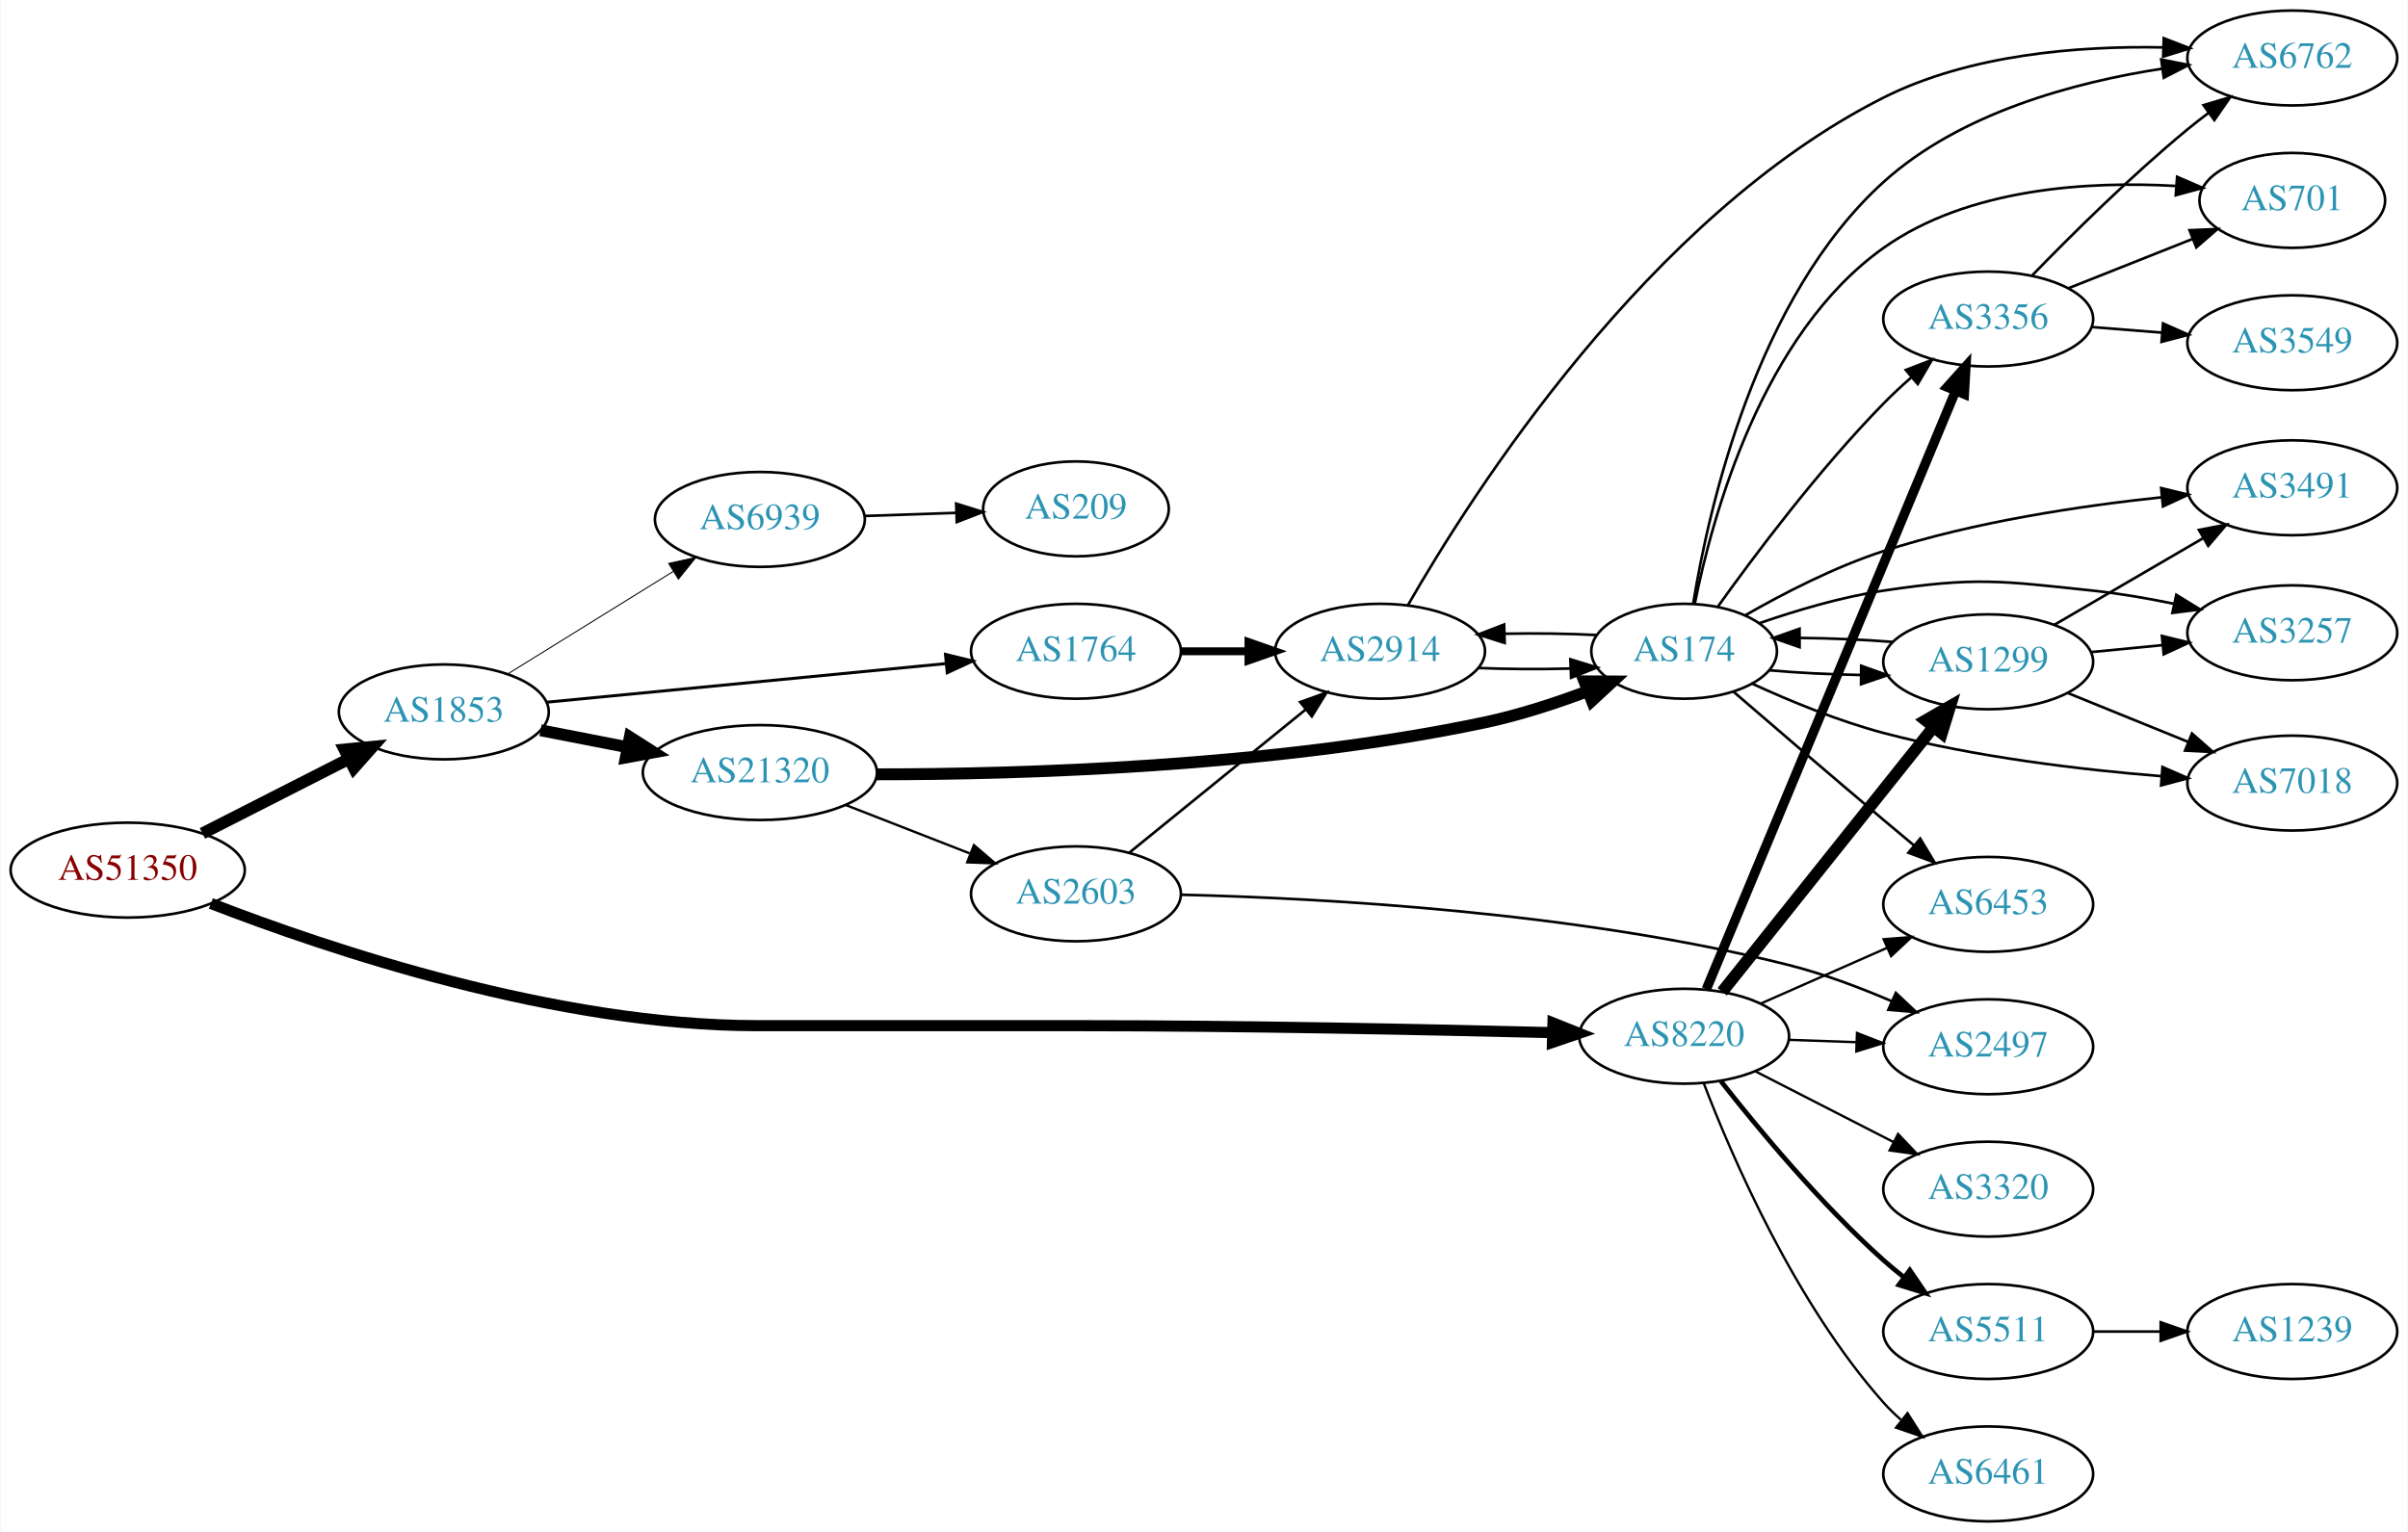
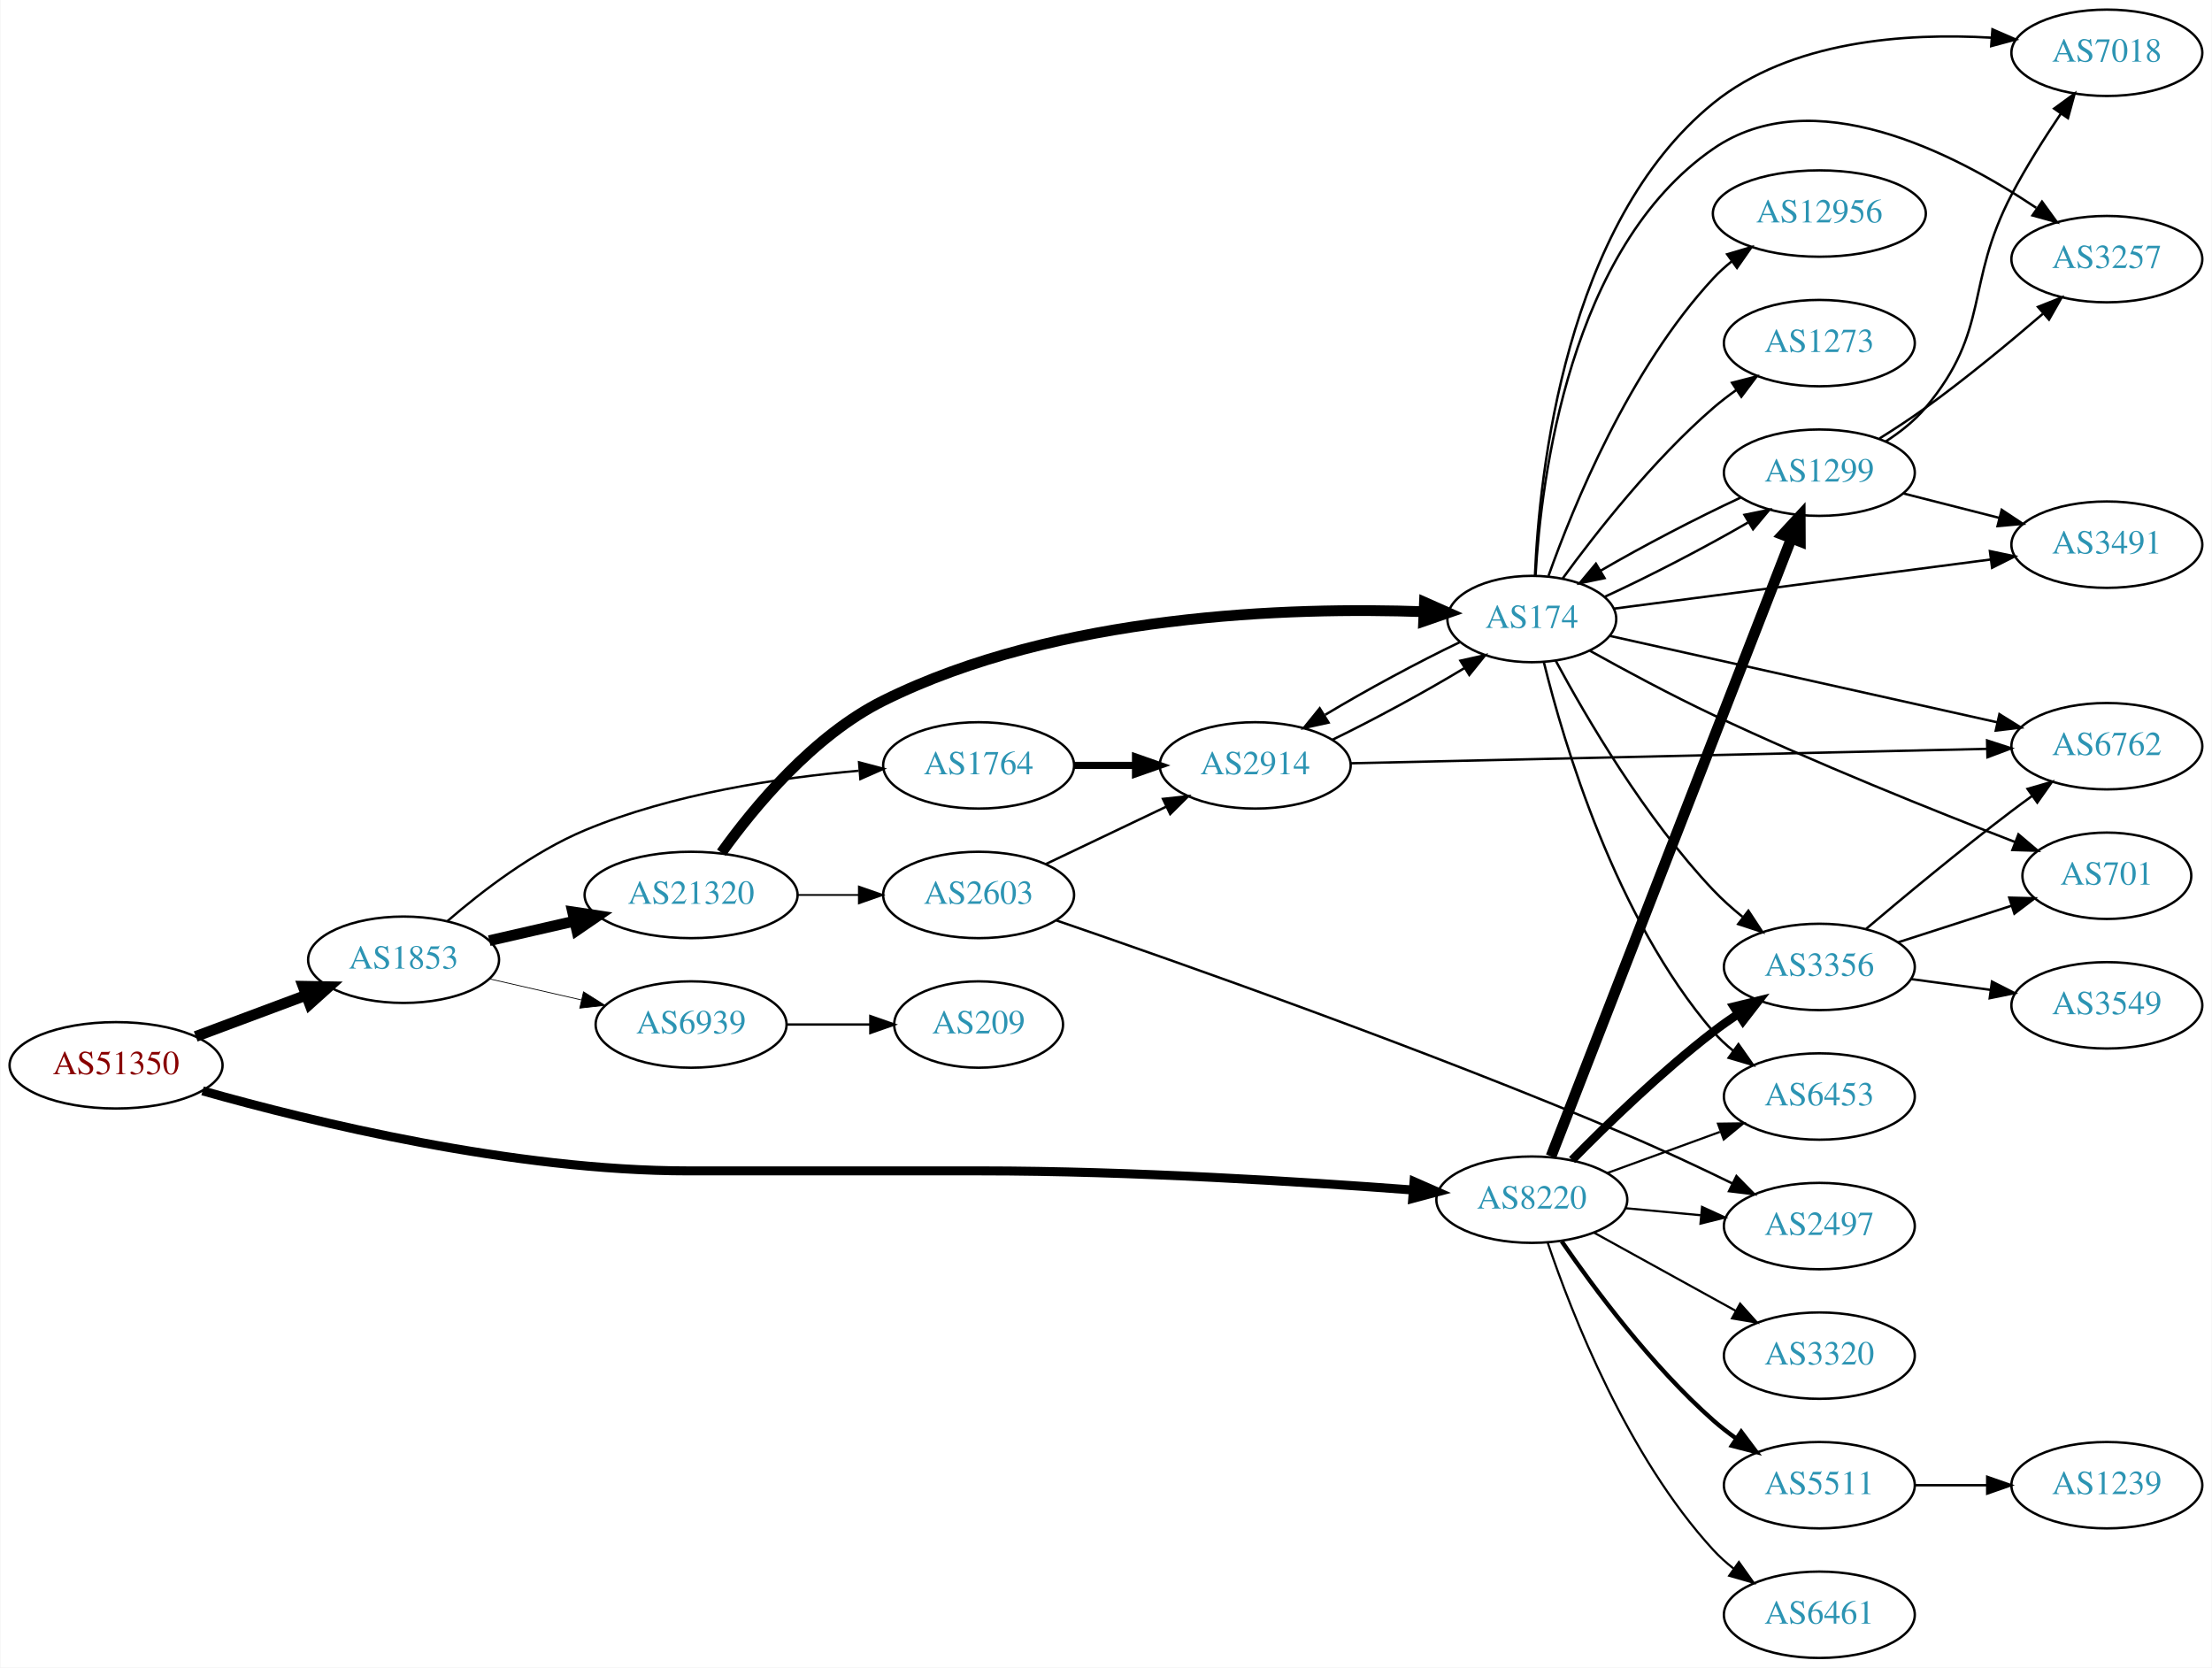
- <svg xmlns="http://www.w3.org/2000/svg" xmlns:xlink="http://www.w3.org/1999/xlink" width="913pt" height="581pt" viewBox="0.00 0.00 912.54 581.00">
-   <g id="graph0" class="graph" transform="scale(1 1) rotate(0) translate(4 577)">
-     <polygon fill="white" stroke="none" points="-4,4 -4,-577 908.542,-577 908.542,4 -4,4" />
+ <svg xmlns="http://www.w3.org/2000/svg" xmlns:xlink="http://www.w3.org/1999/xlink" width="922pt" height="695pt" viewBox="0.00 0.00 921.64 695.00">
+   <g id="graph0" class="graph" transform="scale(1 1) rotate(0) translate(4 691)">
+     <polygon fill="white" stroke="none" points="-4,4 -4,-691 917.641,-691 917.641,4 -4,4" />
    <g id="node1" class="node">
      <g id="a_node1">
        <a xlink:href="/asn/51350" xlink:title="AS51350 ~ Fachhochschule Technikum Wien [AT]">
          <ellipse fill="#ffffff" stroke="black" cx="44.196" cy="-247" rx="44.393" ry="18" />
          <text text-anchor="middle" x="44.196" y="-243.3" font-family="Times,serif" font-size="14.00" fill="#880000">AS51350</text>
        </a>
      </g>
    </g>
    <g id="node2" class="node">
      <g id="a_node2">
        <a xlink:href="/asn/1853" xlink:title="AS1853 ~ ACOnet Backbone [AT]">
-           <ellipse fill="#ffffff" stroke="black" cx="164.039" cy="-307" rx="39.794" ry="18" />
-           <text text-anchor="middle" x="164.039" y="-303.3" font-family="Times,serif" font-size="14.00" fill="#2c94b3">AS1853</text>
+           <ellipse fill="#ffffff" stroke="black" cx="164.039" cy="-291" rx="39.794" ry="18" />
+           <text text-anchor="middle" x="164.039" y="-287.3" font-family="Times,serif" font-size="14.00" fill="#2c94b3">AS1853</text>
        </a>
      </g>
    </g>
    <g id="edge1" class="edge">
-       <path fill="none" stroke="black" stroke-width="4.5" d="M72.528,-260.916C89.087,-269.347 110.372,-280.185 128.141,-289.232" />
-       <polygon fill="black" stroke="black" stroke-width="4.5" points="126.37,-292.749 137.068,-293.777 129.943,-285.731 126.37,-292.749" />
+       <path fill="none" stroke="black" stroke-width="4.5" d="M77.397,-259.023C91.596,-264.325 108.421,-270.607 123.384,-276.194" />
+       <polygon fill="black" stroke="black" stroke-width="4.5" points="122.156,-279.938 132.902,-279.747 124.911,-272.561 122.156,-279.938" />
    </g>
    <g id="node3" class="node">
      <g id="a_node3">
        <a xlink:href="/asn/8220" xlink:title="AS8220 ~ COLT [GB]">
-           <ellipse fill="#ffffff" stroke="black" cx="634.31" cy="-184" rx="39.794" ry="18" />
-           <text text-anchor="middle" x="634.31" y="-180.3" font-family="Times,serif" font-size="14.00" fill="#2c94b3">AS8220</text>
+           <ellipse fill="#ffffff" stroke="black" cx="634.31" cy="-191" rx="39.794" ry="18" />
+           <text text-anchor="middle" x="634.31" y="-187.3" font-family="Times,serif" font-size="14.00" fill="#2c94b3">AS8220</text>
        </a>
      </g>
    </g>
    <g id="edge2" class="edge">
-       <path fill="none" stroke="black" stroke-width="4.219" d="M75.74,-234.343C120.413,-217.007 206.563,-188 282.881,-188 282.881,-188 282.881,-188 404.724,-188 466.716,-188 538.151,-186.511 584.432,-185.35" />
-       <polygon fill="black" stroke="black" stroke-width="4.219" points="584.583,-189.039 594.486,-185.093 584.394,-181.658 584.583,-189.039" />
+       <path fill="none" stroke="black" stroke-width="3.75" d="M80.257,-236.349C126.298,-223.327 209.861,-203 282.881,-203 282.881,-203 282.881,-203 404.724,-203 466.977,-203 538.636,-198.507 584.879,-195.019" />
+       <polygon fill="black" stroke="black" stroke-width="3.75" points="585.217,-198.503 594.919,-194.247 584.681,-191.524 585.217,-198.503" />
    </g>
    <g id="node4" class="node">
      <g id="a_node4">
        <a xlink:href="/asn/1764" xlink:title="AS1764 ~ NEXTLAYER-AS [AT]">
-           <ellipse fill="#ffffff" stroke="black" cx="403.724" cy="-330" rx="39.794" ry="18" />
-           <text text-anchor="middle" x="403.724" y="-326.3" font-family="Times,serif" font-size="14.00" fill="#2c94b3">AS1764</text>
+           <ellipse fill="#ffffff" stroke="black" cx="403.724" cy="-372" rx="39.794" ry="18" />
+           <text text-anchor="middle" x="403.724" y="-368.3" font-family="Times,serif" font-size="14.00" fill="#2c94b3">AS1764</text>
        </a>
      </g>
    </g>
    <g id="edge3" class="edge">
-       <path fill="none" stroke="black" stroke-width="1.125" d="M202.963,-310.67C244.062,-314.647 309.748,-321.003 354.488,-325.332" />
-       <polygon fill="black" stroke="black" stroke-width="1.125" points="354.25,-328.826 364.541,-326.305 354.924,-321.858 354.25,-328.826" />
+       <path fill="none" stroke="black" stroke-width="0.964" d="M182.311,-307.109C196.593,-319.486 217.985,-335.948 239.685,-345 276.123,-360.199 320.496,-366.86 353.745,-369.77" />
+       <polygon fill="black" stroke="black" stroke-width="0.964" points="353.881,-373.291 364.125,-370.589 354.431,-366.313 353.881,-373.291" />
    </g>
    <g id="node5" class="node">
      <g id="a_node5">
        <a xlink:href="/asn/21320" xlink:title="AS21320 ~ GEANT Vereniging [EU]">
-           <ellipse fill="#ffffff" stroke="black" cx="283.881" cy="-284" rx="44.393" ry="18" />
-           <text text-anchor="middle" x="283.881" y="-280.3" font-family="Times,serif" font-size="14.00" fill="#2c94b3">AS21320</text>
+           <ellipse fill="#ffffff" stroke="black" cx="283.881" cy="-318" rx="44.393" ry="18" />
+           <text text-anchor="middle" x="283.881" y="-314.3" font-family="Times,serif" font-size="14.00" fill="#2c94b3">AS21320</text>
        </a>
      </g>
    </g>
    <g id="edge4" class="edge">
-       <path fill="none" stroke="black" stroke-width="4.5" d="M200.715,-300.037C211.088,-298.012 222.606,-295.764 233.656,-293.608" />
-       <polygon fill="black" stroke="black" stroke-width="4.5" points="234.565,-297.442 243.626,-291.662 233.057,-289.713 234.565,-297.442" />
+       <path fill="none" stroke="black" stroke-width="4.5" d="M199.758,-298.955C210.896,-301.507 223.432,-304.379 235.325,-307.104" />
+       <polygon fill="black" stroke="black" stroke-width="4.5" points="234.492,-310.953 245.119,-309.348 236.251,-303.276 234.492,-310.953" />
    </g>
    <g id="node6" class="node">
      <g id="a_node6">
        <a xlink:href="/asn/6939" xlink:title="AS6939 ~ Hurricane Electric LLC [US]">
-           <ellipse fill="#ffffff" stroke="black" cx="283.881" cy="-380" rx="39.794" ry="18" />
-           <text text-anchor="middle" x="283.881" y="-376.3" font-family="Times,serif" font-size="14.00" fill="#2c94b3">AS6939</text>
+           <ellipse fill="#ffffff" stroke="black" cx="283.881" cy="-264" rx="39.794" ry="18" />
+           <text text-anchor="middle" x="283.881" y="-260.3" font-family="Times,serif" font-size="14.00" fill="#2c94b3">AS6939</text>
        </a>
      </g>
    </g>
    <g id="edge5" class="edge">
-       <path fill="none" stroke="black" stroke-width="0.375" d="M188.321,-321.422C206.236,-332.521 231.193,-347.981 250.97,-360.232" />
-       <polygon fill="black" stroke="black" stroke-width="0.375" points="249.303,-363.317 259.648,-365.608 252.99,-357.366 249.303,-363.317" />
+       <path fill="none" stroke="black" stroke-width="0.321" d="M199.758,-283.045C211.758,-280.296 225.379,-277.175 238.071,-274.267" />
+       <polygon fill="black" stroke="black" stroke-width="0.321" points="239.037,-277.636 248.003,-271.991 237.474,-270.813 239.037,-277.636" />
    </g>
    <g id="node10" class="node">
      <g id="a_node10">
-         <a xlink:href="/asn/1299" xlink:title="AS1299 ~ Telia Carrier [EU]">
-           <ellipse fill="#ffffff" stroke="black" cx="749.603" cy="-326" rx="39.794" ry="18" />
-           <text text-anchor="middle" x="749.603" y="-322.3" font-family="Times,serif" font-size="14.00" fill="#2c94b3">AS1299</text>
+         <a xlink:href="/asn/2497" xlink:title="AS2497 ~ Internet Initiative Japan Inc. [JP]">
+           <ellipse fill="#ffffff" stroke="black" cx="754.152" cy="-180" rx="39.794" ry="18" />
+           <text text-anchor="middle" x="754.152" y="-176.3" font-family="Times,serif" font-size="14.00" fill="#2c94b3">AS2497</text>
        </a>
      </g>
    </g>
    <g id="edge9" class="edge">
-       <path fill="none" stroke="black" stroke-width="4.5" d="M648.751,-200.847C668.596,-225.721 705.86,-272.426 728.826,-301.212" />
-       <polygon fill="black" stroke="black" stroke-width="4.5" points="725.864,-303.814 735.179,-309.175 732.02,-298.902 725.864,-303.814" />
+       <path fill="none" stroke="black" stroke-width="0.9" d="M673.244,-187.459C683.236,-186.526 694.154,-185.507 704.62,-184.53" />
+       <polygon fill="black" stroke="black" stroke-width="0.9" points="705.253,-187.986 714.885,-183.572 704.602,-181.017 705.253,-187.986" />
    </g>
    <g id="node11" class="node">
      <g id="a_node11">
-         <a xlink:href="/asn/5511" xlink:title="AS5511 ~ Orange S.A. [FR]">
-           <ellipse fill="#ffffff" stroke="black" cx="749.603" cy="-72" rx="39.794" ry="18" />
-           <text text-anchor="middle" x="749.603" y="-68.3" font-family="Times,serif" font-size="14.00" fill="#2c94b3">AS5511</text>
+         <a xlink:href="/asn/6461" xlink:title="AS6461 ~ Zayo Bandwidth [US]">
+           <ellipse fill="#ffffff" stroke="black" cx="754.152" cy="-18" rx="39.794" ry="18" />
+           <text text-anchor="middle" x="754.152" y="-14.3" font-family="Times,serif" font-size="14.00" fill="#2c94b3">AS6461</text>
        </a>
      </g>
    </g>
    <g id="edge10" class="edge">
-       <path fill="none" stroke="black" stroke-width="1.8" d="M648.261,-166.949C662.361,-148.971 686.101,-120.348 709.956,-99 712.396,-96.817 715.017,-94.657 717.702,-92.566" />
-       <polygon fill="black" stroke="black" stroke-width="1.8" points="719.881,-95.308 725.838,-86.546 715.718,-89.68 719.881,-95.308" />
+       <path fill="none" stroke="black" stroke-width="0.9" d="M640.972,-172.973C650.974,-143.41 674.159,-84.017 709.956,-45 712.497,-42.23 715.385,-39.636 718.435,-37.236" />
+       <polygon fill="black" stroke="black" stroke-width="0.9" points="720.616,-39.979 726.757,-31.346 716.573,-34.266 720.616,-39.979" />
    </g>
    <g id="node12" class="node">
      <g id="a_node12">
-         <a xlink:href="/asn/3356" xlink:title="AS3356 ~ Level 3 Parent, LLC [US]">
-           <ellipse fill="#ffffff" stroke="black" cx="749.603" cy="-456" rx="39.794" ry="18" />
-           <text text-anchor="middle" x="749.603" y="-452.3" font-family="Times,serif" font-size="14.00" fill="#2c94b3">AS3356</text>
+         <a xlink:href="/asn/1299" xlink:title="AS1299 ~ Telia Carrier [EU]">
+           <ellipse fill="#ffffff" stroke="black" cx="754.152" cy="-494" rx="39.794" ry="18" />
+           <text text-anchor="middle" x="754.152" y="-490.3" font-family="Times,serif" font-size="14.00" fill="#2c94b3">AS1299</text>
        </a>
      </g>
    </g>
    <g id="edge11" class="edge">
-       <path fill="none" stroke="black" stroke-width="3.6" d="M642.743,-201.847C662.068,-248.244 713.991,-372.903 737.164,-428.537" />
-       <polygon fill="black" stroke="black" stroke-width="3.6" points="734.066,-430.202 741.142,-438.088 740.528,-427.511 734.066,-430.202" />
+       <path fill="none" stroke="black" stroke-width="4.5" d="M642.328,-209.047C662.183,-260.096 718.837,-405.768 742.532,-466.692" />
+       <polygon fill="black" stroke="black" stroke-width="4.5" points="738.876,-468.155 746.17,-476.048 746.215,-465.301 738.876,-468.155" />
    </g>
    <g id="node13" class="node">
      <g id="a_node13">
-         <a xlink:href="/asn/6453" xlink:title="AS6453 ~ TATA COMMUNICATIONS (AMERICA) INC [US]">
-           <ellipse fill="#ffffff" stroke="black" cx="749.603" cy="-234" rx="39.794" ry="18" />
-           <text text-anchor="middle" x="749.603" y="-230.3" font-family="Times,serif" font-size="14.00" fill="#2c94b3">AS6453</text>
+         <a xlink:href="/asn/3320" xlink:title="AS3320 ~ DTAG [DE]">
+           <ellipse fill="#ffffff" stroke="black" cx="754.152" cy="-126" rx="39.794" ry="18" />
+           <text text-anchor="middle" x="754.152" y="-122.3" font-family="Times,serif" font-size="14.00" fill="#2c94b3">AS3320</text>
        </a>
      </g>
    </g>
    <g id="edge12" class="edge">
-       <path fill="none" stroke="black" stroke-width="0.9" d="M663.315,-196.36C677.749,-202.73 695.55,-210.586 711.149,-217.47" />
-       <polygon fill="black" stroke="black" stroke-width="0.9" points="709.965,-220.774 720.527,-221.609 712.792,-214.37 709.965,-220.774" />
+       <path fill="none" stroke="black" stroke-width="0.9" d="M660.301,-177.215C677.487,-167.736 700.515,-155.034 719.338,-144.651" />
+       <polygon fill="black" stroke="black" stroke-width="0.9" points="721.131,-147.66 728.197,-139.765 717.75,-141.53 721.131,-147.66" />
    </g>
    <g id="node14" class="node">
      <g id="a_node14">
-         <a xlink:href="/asn/6461" xlink:title="AS6461 ~ Zayo Bandwidth [US]">
-           <ellipse fill="#ffffff" stroke="black" cx="749.603" cy="-18" rx="39.794" ry="18" />
-           <text text-anchor="middle" x="749.603" y="-14.3" font-family="Times,serif" font-size="14.00" fill="#2c94b3">AS6461</text>
+         <a xlink:href="/asn/3356" xlink:title="AS3356 ~ Level 3 Parent, LLC [US]">
+           <ellipse fill="#ffffff" stroke="black" cx="754.152" cy="-288" rx="39.794" ry="18" />
+           <text text-anchor="middle" x="754.152" y="-284.3" font-family="Times,serif" font-size="14.00" fill="#2c94b3">AS3356</text>
        </a>
      </g>
    </g>
    <g id="edge13" class="edge">
-       <path fill="none" stroke="black" stroke-width="0.9" d="M641.754,-166.137C652.553,-137.992 676.462,-82.661 709.956,-45 711.945,-42.764 714.154,-40.616 716.48,-38.576" />
-       <polygon fill="black" stroke="black" stroke-width="0.9" points="719.012,-41.036 724.686,-32.089 714.671,-35.544 719.012,-41.036" />
+       <path fill="none" stroke="black" stroke-width="3.6" d="M651.091,-207.535C665.666,-222.371 688.274,-244.313 709.956,-261 713.268,-263.549 716.828,-266.076 720.433,-268.504" />
+       <polygon fill="black" stroke="black" stroke-width="3.6" points="718.534,-271.444 728.829,-273.949 722.344,-265.571 718.534,-271.444" />
    </g>
    <g id="node15" class="node">
      <g id="a_node15">
-         <a xlink:href="/asn/2497" xlink:title="AS2497 ~ Internet Initiative Japan Inc. [JP]">
-           <ellipse fill="#ffffff" stroke="black" cx="749.603" cy="-180" rx="39.794" ry="18" />
-           <text text-anchor="middle" x="749.603" y="-176.3" font-family="Times,serif" font-size="14.00" fill="#2c94b3">AS2497</text>
+         <a xlink:href="/asn/5511" xlink:title="AS5511 ~ Orange S.A. [FR]">
+           <ellipse fill="#ffffff" stroke="black" cx="754.152" cy="-72" rx="39.794" ry="18" />
+           <text text-anchor="middle" x="754.152" y="-68.3" font-family="Times,serif" font-size="14.00" fill="#2c94b3">AS5511</text>
        </a>
      </g>
    </g>
    <g id="edge14" class="edge">
-       <path fill="none" stroke="black" stroke-width="0.9" d="M673.982,-182.635C682.185,-182.345 690.949,-182.036 699.481,-181.734" />
-       <polygon fill="black" stroke="black" stroke-width="0.9" points="699.85,-185.224 709.72,-181.373 699.603,-178.228 699.85,-185.224" />
+       <path fill="none" stroke="black" stroke-width="1.8" d="M646.771,-173.622C660.296,-153.969 684.221,-121.75 709.956,-99 712.928,-96.373 716.183,-93.838 719.533,-91.444" />
+       <polygon fill="black" stroke="black" stroke-width="1.8" points="721.584,-94.282 727.943,-85.807 717.687,-88.467 721.584,-94.282" />
    </g>
    <g id="node16" class="node">
      <g id="a_node16">
-         <a xlink:href="/asn/3320" xlink:title="AS3320 ~ DTAG [DE]">
-           <ellipse fill="#ffffff" stroke="black" cx="749.603" cy="-126" rx="39.794" ry="18" />
-           <text text-anchor="middle" x="749.603" y="-122.3" font-family="Times,serif" font-size="14.00" fill="#2c94b3">AS3320</text>
+         <a xlink:href="/asn/6453" xlink:title="AS6453 ~ TATA COMMUNICATIONS (AMERICA) INC [US]">
+           <ellipse fill="#ffffff" stroke="black" cx="754.152" cy="-234" rx="39.794" ry="18" />
+           <text text-anchor="middle" x="754.152" y="-230.3" font-family="Times,serif" font-size="14.00" fill="#2c94b3">AS6453</text>
        </a>
      </g>
    </g>
    <g id="edge15" class="edge">
-       <path fill="none" stroke="black" stroke-width="0.9" d="M661.301,-170.694C676.845,-162.736 696.796,-152.522 713.701,-143.868" />
-       <polygon fill="black" stroke="black" stroke-width="0.9" points="715.426,-146.917 722.732,-139.244 712.236,-140.686 715.426,-146.917" />
+       <path fill="none" stroke="black" stroke-width="0.9" d="M665.657,-202.074C679.978,-207.299 697.271,-213.609 712.688,-219.235" />
+       <polygon fill="black" stroke="black" stroke-width="0.9" points="711.904,-222.675 722.498,-222.815 714.304,-216.099 711.904,-222.675" />
    </g>
    <g id="node7" class="node">
      <g id="a_node7">
        <a xlink:href="/asn/2914" xlink:title="AS2914 ~ NTT America, Inc. [US]">
-           <ellipse fill="#ffffff" stroke="black" cx="519.017" cy="-330" rx="39.794" ry="18" />
-           <text text-anchor="middle" x="519.017" y="-326.3" font-family="Times,serif" font-size="14.00" fill="#2c94b3">AS2914</text>
+           <ellipse fill="#ffffff" stroke="black" cx="519.017" cy="-372" rx="39.794" ry="18" />
+           <text text-anchor="middle" x="519.017" y="-368.3" font-family="Times,serif" font-size="14.00" fill="#2c94b3">AS2914</text>
        </a>
      </g>
    </g>
    <g id="edge6" class="edge">
-       <path fill="none" stroke="black" stroke-width="3" d="M443.396,-330C451.599,-330 460.363,-330 468.895,-330" />
-       <polygon fill="black" stroke="black" stroke-width="3" points="469.134,-333.5 479.134,-330 469.134,-326.5 469.134,-333.5" />
+       <path fill="none" stroke="black" stroke-width="3" d="M443.396,-372C451.599,-372 460.363,-372 468.895,-372" />
+       <polygon fill="black" stroke="black" stroke-width="3" points="469.134,-375.5 479.134,-372 469.134,-368.5 469.134,-375.5" />
    </g>
    <g id="node9" class="node">
      <g id="a_node9">
        <a xlink:href="/asn/174" xlink:title="AS174 ~ Cogent Communications [US]">
-           <ellipse fill="#ffffff" stroke="black" cx="634.31" cy="-330" rx="35.194" ry="18" />
-           <text text-anchor="middle" x="634.31" y="-326.3" font-family="Times,serif" font-size="14.00" fill="#2c94b3">AS174</text>
+           <ellipse fill="#ffffff" stroke="black" cx="634.31" cy="-433" rx="35.194" ry="18" />
+           <text text-anchor="middle" x="634.31" y="-429.3" font-family="Times,serif" font-size="14.00" fill="#2c94b3">AS174</text>
        </a>
      </g>
    </g>
    <g id="edge24" class="edge">
-       <path fill="none" stroke="black" stroke-width="4.5" d="M328.069,-283.324C382.454,-283.308 478.482,-286.063 558.663,-303 571.75,-305.764 585.643,-310.313 597.849,-314.897" />
-       <polygon fill="black" stroke="black" stroke-width="4.5" points="596.483,-318.59 607.23,-318.546 599.338,-311.251 596.483,-318.59" />
+       <path fill="none" stroke="black" stroke-width="4.5" d="M296.523,-335.608C310.22,-354.727 334.84,-384.473 364.077,-399 436.812,-435.139 533.675,-438.024 589.188,-436.054" />
+       <polygon fill="black" stroke="black" stroke-width="4.5" points="589.565,-439.979 599.389,-435.62 589.23,-432.111 589.565,-439.979" />
    </g>
    <g id="node23" class="node">
      <g id="a_node23">
        <a xlink:href="/asn/2603" xlink:title="AS2603 ~ NORDUnet [NO]">
-           <ellipse fill="#ffffff" stroke="black" cx="403.724" cy="-238" rx="39.794" ry="18" />
-           <text text-anchor="middle" x="403.724" y="-234.3" font-family="Times,serif" font-size="14.00" fill="#2c94b3">AS2603</text>
+           <ellipse fill="#ffffff" stroke="black" cx="403.724" cy="-318" rx="39.794" ry="18" />
+           <text text-anchor="middle" x="403.724" y="-314.3" font-family="Times,serif" font-size="14.00" fill="#2c94b3">AS2603</text>
        </a>
      </g>
    </g>
    <g id="edge25" class="edge">
-       <path fill="none" stroke="black" stroke-width="0.9" d="M316.461,-271.673C330.89,-266.04 348.129,-259.311 363.391,-253.354" />
-       <polygon fill="black" stroke="black" stroke-width="0.9" points="365.042,-256.466 373.085,-249.57 362.496,-249.946 365.042,-256.466" />
-     </g>
-     <g id="node24" class="node">
-       <g id="a_node24">
+       <path fill="none" stroke="black" stroke-width="0.75" d="M328.092,-318C336.405,-318 345.168,-318 353.65,-318" />
+       <polygon fill="black" stroke="black" stroke-width="0.75" points="353.809,-321.5 363.809,-318 353.809,-314.5 353.809,-321.5" />
+     </g>
+     <g id="node26" class="node">
+       <g id="a_node26">
        <a xlink:href="/asn/209" xlink:title="AS209 ~ CenturyLink Communications, LLC [US]">
-           <ellipse fill="#ffffff" stroke="black" cx="403.724" cy="-384" rx="35.194" ry="18" />
-           <text text-anchor="middle" x="403.724" y="-380.3" font-family="Times,serif" font-size="14.00" fill="#2c94b3">AS209</text>
-         </a>
-       </g>
-     </g>
-     <g id="edge35" class="edge">
-       <path fill="none" stroke="black" d="M323.467,-381.31C334.568,-381.687 346.766,-382.101 358.195,-382.489" />
-       <polygon fill="black" stroke="black" points="358.308,-385.994 368.421,-382.836 358.546,-378.998 358.308,-385.994" />
+           <ellipse fill="#ffffff" stroke="black" cx="403.724" cy="-264" rx="35.194" ry="18" />
+           <text text-anchor="middle" x="403.724" y="-260.3" font-family="Times,serif" font-size="14.00" fill="#2c94b3">AS209</text>
+         </a>
+       </g>
+     </g>
+     <g id="edge39" class="edge">
+       <path fill="none" stroke="black" d="M323.794,-264C334.881,-264 347.04,-264 358.422,-264" />
+       <polygon fill="black" stroke="black" points="358.604,-267.5 368.604,-264 358.604,-260.5 358.604,-267.5" />
    </g>
    <g id="node8" class="node">
      <g id="a_node8">
        <a xlink:href="/asn/6762" xlink:title="AS6762 ~ TELECOM ITALIA SPARKLE S.p.A. [IT]">
-           <ellipse fill="#ffffff" stroke="black" cx="864.896" cy="-555" rx="39.794" ry="18" />
-           <text text-anchor="middle" x="864.896" y="-551.3" font-family="Times,serif" font-size="14.00" fill="#2c94b3">AS6762</text>
+           <ellipse fill="#ffffff" stroke="black" cx="873.995" cy="-380" rx="39.794" ry="18" />
+           <text text-anchor="middle" x="873.995" y="-376.3" font-family="Times,serif" font-size="14.00" fill="#2c94b3">AS6762</text>
        </a>
      </g>
    </g>
    <g id="edge7" class="edge">
-       <path fill="none" stroke="black" d="M529.607,-347.507C553.614,-389.374 620.819,-495.133 709.956,-540 742.603,-556.433 784.052,-559.632 815.714,-559.024" />
-       <polygon fill="black" stroke="black" points="816.169,-562.511 826.049,-558.685 815.94,-555.515 816.169,-562.511" />
+       <path fill="none" stroke="black" d="M558.801,-372.879C623.495,-374.345 753.301,-377.287 824.137,-378.893" />
+       <polygon fill="black" stroke="black" points="824.069,-382.392 834.146,-379.12 824.228,-375.394 824.069,-382.392" />
    </g>
    <g id="edge8" class="edge">
-       <path fill="none" stroke="black" d="M556.175,-323.659C567.281,-323.197 579.601,-323.126 591.076,-323.448" />
-       <polygon fill="black" stroke="black" points="591.187,-326.955 601.318,-323.854 591.464,-319.961 591.187,-326.955" />
+       <path fill="none" stroke="black" d="M551.274,-382.723C568.516,-391.072 589.715,-402.57 606.243,-412.572" />
+       <polygon fill="black" stroke="black" points="604.55,-415.64 614.891,-417.946 608.244,-409.695 604.55,-415.64" />
+     </g>
+     <g id="edge27" class="edge">
+       <path fill="none" stroke="black" d="M604.191,-423.307C586.96,-415.068 565.237,-403.353 548.176,-393.087" />
+       <polygon fill="black" stroke="black" points="549.583,-389.842 539.235,-387.565 545.904,-395.798 549.583,-389.842" />
    </g>
    <g id="edge28" class="edge">
-       <path fill="none" stroke="black" d="M601.318,-336.146C590.443,-336.714 578.063,-336.881 566.3,-336.649" />
-       <polygon fill="black" stroke="black" points="566.276,-333.146 556.175,-336.341 566.064,-340.143 566.276,-333.146" />
-     </g>
-     <g id="edge34" class="edge">
-       <path fill="none" stroke="black" d="M637.748,-348.039C643.544,-383.839 661.482,-464.18 709.956,-508 738.98,-534.237 782.305,-545.834 815.605,-550.956" />
-       <polygon fill="black" stroke="black" points="815.203,-554.434 825.591,-552.347 816.169,-547.501 815.203,-554.434" />
+       <path fill="none" stroke="black" d="M666.872,-425.962C708.284,-416.728 781.208,-400.467 828.287,-389.969" />
+       <polygon fill="black" stroke="black" points="829.212,-393.349 838.211,-387.756 827.689,-386.517 829.212,-393.349" />
+     </g>
+     <g id="edge35" class="edge">
+       <path fill="none" stroke="black" d="M664.742,-442.301C682.971,-450.636 706.273,-462.712 724.378,-473.211" />
+       <polygon fill="black" stroke="black" points="722.933,-476.425 733.317,-478.53 726.513,-470.409 722.933,-476.425" />
+     </g>
+     <g id="edge31" class="edge">
+       <path fill="none" stroke="black" d="M644.284,-415.592C656.885,-392.184 681.493,-350.037 709.956,-320 713.633,-316.119 717.828,-312.373 722.123,-308.896" />
+       <polygon fill="black" stroke="black" points="724.577,-311.426 730.4,-302.575 720.329,-305.863 724.577,-311.426" />
    </g>
    <g id="edge33" class="edge">
-       <path fill="none" stroke="black" d="M666.567,-322.789C677.307,-321.828 689.581,-321.208 701.306,-321.002" />
-       <polygon fill="black" stroke="black" points="701.441,-324.502 711.416,-320.93 701.391,-317.502 701.441,-324.502" />
-     </g>
-     <g id="edge31" class="edge">
-       <path fill="none" stroke="black" d="M647.022,-346.821C660.964,-366.325 685.455,-398.992 709.956,-424 713.199,-427.309 716.762,-430.625 720.373,-433.801" />
-       <polygon fill="black" stroke="black" points="718.356,-436.68 728.248,-440.476 722.882,-431.34 718.356,-436.68" />
-     </g>
-     <g id="edge27" class="edge">
-       <path fill="none" stroke="black" d="M653.034,-314.655C668.112,-301.636 690.375,-282.499 709.956,-266 713.674,-262.867 717.608,-259.58 721.487,-256.353" />
-       <polygon fill="black" stroke="black" points="723.821,-258.964 729.284,-249.887 719.352,-253.576 723.821,-258.964" />
+       <path fill="none" stroke="black" d="M639.327,-415.006C647.579,-381.432 669.178,-308.365 709.956,-261 712.408,-258.152 715.237,-255.505 718.249,-253.071" />
+       <polygon fill="black" stroke="black" points="720.437,-255.809 726.52,-247.135 716.355,-250.122 720.437,-255.809" />
    </g>
    <g id="node17" class="node">
      <g id="a_node17">
-         <a xlink:href="/asn/701" xlink:title="AS701 ~ UUNET [US]">
-           <ellipse fill="#ffffff" stroke="black" cx="864.896" cy="-501" rx="35.194" ry="18" />
-           <text text-anchor="middle" x="864.896" y="-497.3" font-family="Times,serif" font-size="14.00" fill="#2c94b3">AS701</text>
-         </a>
-       </g>
-     </g>
-     <g id="edge32" class="edge">
-       <path fill="none" stroke="black" d="M638.344,-348.01C644.918,-380.892 663.782,-450.269 709.956,-483 741.946,-505.676 787.399,-508.368 820.621,-506.48" />
-       <polygon fill="black" stroke="black" points="821.227,-509.945 830.945,-505.726 820.717,-502.964 821.227,-509.945" />
+         <a xlink:href="/asn/7018" xlink:title="AS7018 ~ AT&amp;T Services, Inc. [US]">
+           <ellipse fill="#ffffff" stroke="black" cx="873.995" cy="-669" rx="39.794" ry="18" />
+           <text text-anchor="middle" x="873.995" y="-665.3" font-family="Times,serif" font-size="14.00" fill="#2c94b3">AS7018</text>
+         </a>
+       </g>
+     </g>
+     <g id="edge34" class="edge">
+       <path fill="none" stroke="black" d="M635.617,-451.257C637.401,-493.421 648.167,-597.791 709.956,-648 742.11,-674.127 790.225,-677.375 825.859,-675.291" />
+       <polygon fill="black" stroke="black" points="826.307,-678.767 836.019,-674.535 825.787,-671.787 826.307,-678.767" />
+     </g>
+     <g id="node18" class="node">
+       <g id="a_node18">
+         <a xlink:href="/asn/3257" xlink:title="AS3257 ~ GTT [DE]">
+           <ellipse fill="#ffffff" stroke="black" cx="873.995" cy="-583" rx="39.794" ry="18" />
+           <text text-anchor="middle" x="873.995" y="-579.3" font-family="Times,serif" font-size="14.00" fill="#2c94b3">AS3257</text>
+         </a>
+       </g>
+     </g>
+     <g id="edge26" class="edge">
+       <path fill="none" stroke="black" d="M635.855,-451.101C638.162,-491.291 649.994,-587.673 709.956,-629 751.303,-657.497 810.022,-627.519 844.548,-604.39" />
+       <polygon fill="black" stroke="black" points="846.967,-606.972 853.194,-598.4 842.981,-601.218 846.967,-606.972" />
    </g>
    <g id="node19" class="node">
      <g id="a_node19">
-         <a xlink:href="/asn/7018" xlink:title="AS7018 ~ AT&amp;T Services, Inc. [US]">
-           <ellipse fill="#ffffff" stroke="black" cx="864.896" cy="-280" rx="39.794" ry="18" />
-           <text text-anchor="middle" x="864.896" y="-276.3" font-family="Times,serif" font-size="14.00" fill="#2c94b3">AS7018</text>
-         </a>
-       </g>
-     </g>
-     <g id="edge30" class="edge">
-       <path fill="none" stroke="black" d="M660.283,-317.63C674.511,-311.095 692.861,-303.515 709.956,-299 744.575,-289.857 784.762,-285.086 815.393,-282.612" />
-       <polygon fill="black" stroke="black" points="815.684,-286.1 825.393,-281.858 815.158,-279.12 815.684,-286.1" />
+         <a xlink:href="/asn/3491" xlink:title="AS3491 ~ PCCW Global, Inc. [US]">
+           <ellipse fill="#ffffff" stroke="black" cx="873.995" cy="-464" rx="39.794" ry="18" />
+           <text text-anchor="middle" x="873.995" y="-460.3" font-family="Times,serif" font-size="14.00" fill="#2c94b3">AS3491</text>
+         </a>
+       </g>
+     </g>
+     <g id="edge29" class="edge">
+       <path fill="none" stroke="black" d="M668.609,-437.343C709.469,-442.672 779.029,-451.744 825.492,-457.804" />
+       <polygon fill="black" stroke="black" points="825.247,-461.302 835.615,-459.125 826.152,-454.361 825.247,-461.302" />
    </g>
    <g id="node20" class="node">
      <g id="a_node20">
-         <a xlink:href="/asn/3491" xlink:title="AS3491 ~ PCCW Global, Inc. [US]">
-           <ellipse fill="#ffffff" stroke="black" cx="864.896" cy="-392" rx="39.794" ry="18" />
-           <text text-anchor="middle" x="864.896" y="-388.3" font-family="Times,serif" font-size="14.00" fill="#2c94b3">AS3491</text>
-         </a>
-       </g>
-     </g>
-     <g id="edge26" class="edge">
-       <path fill="none" stroke="black" d="M657.378,-343.58C671.832,-351.874 691.415,-362.004 709.956,-368 744.293,-379.104 784.651,-385.153 815.429,-388.399" />
-       <polygon fill="black" stroke="black" points="815.179,-391.892 825.476,-389.396 815.871,-384.926 815.179,-391.892" />
+         <a xlink:href="/asn/701" xlink:title="AS701 ~ UUNET [US]">
+           <ellipse fill="#ffffff" stroke="black" cx="873.995" cy="-326" rx="35.194" ry="18" />
+           <text text-anchor="middle" x="873.995" y="-322.3" font-family="Times,serif" font-size="14.00" fill="#2c94b3">AS701</text>
+         </a>
+       </g>
+     </g>
+     <g id="edge36" class="edge">
+       <path fill="none" stroke="black" d="M658.53,-419.767C673.107,-411.658 692.405,-401.283 709.956,-393 752.4,-372.971 802.502,-352.894 835.854,-340.015" />
+       <polygon fill="black" stroke="black" points="837.138,-343.272 845.218,-336.419 834.628,-336.737 837.138,-343.272" />
+     </g>
+     <g id="node24" class="node">
+       <g id="a_node24">
+         <a xlink:href="/asn/1273" xlink:title="AS1273 ~ Vodafone Group PLC [EU]">
+           <ellipse fill="#ffffff" stroke="black" cx="754.152" cy="-548" rx="39.794" ry="18" />
+           <text text-anchor="middle" x="754.152" y="-544.3" font-family="Times,serif" font-size="14.00" fill="#2c94b3">AS1273</text>
+         </a>
+       </g>
+     </g>
+     <g id="edge30" class="edge">
+       <path fill="none" stroke="black" d="M647.173,-449.916C660.882,-468.704 684.801,-499.247 709.956,-521 712.956,-523.594 716.23,-526.108 719.591,-528.49" />
+       <polygon fill="black" stroke="black" points="717.754,-531.472 728.015,-534.11 721.639,-525.649 717.754,-531.472" />
+     </g>
+     <g id="node25" class="node">
+       <g id="a_node25">
+         <a xlink:href="/asn/12956" xlink:title="AS12956 ~ TELXIUS [ES]">
+           <ellipse fill="#ffffff" stroke="black" cx="754.152" cy="-602" rx="44.393" ry="18" />
+           <text text-anchor="middle" x="754.152" y="-598.3" font-family="Times,serif" font-size="14.00" fill="#2c94b3">AS12956</text>
+         </a>
+       </g>
+     </g>
+     <g id="edge32" class="edge">
+       <path fill="none" stroke="black" d="M641.262,-450.994C651.532,-479.893 674.907,-537.232 709.956,-575 712.314,-577.54 714.961,-579.936 717.756,-582.171" />
+       <polygon fill="black" stroke="black" points="715.737,-585.03 725.898,-588.033 719.828,-579.35 715.737,-585.03" />
+     </g>
+     <g id="edge17" class="edge">
+       <path fill="none" stroke="black" d="M721.391,-483.626C703.12,-475.156 680.39,-463.306 662.875,-453.085" />
+       <polygon fill="black" stroke="black" points="664.621,-450.051 654.243,-447.916 661.024,-456.056 664.621,-450.051" />
+     </g>
+     <g id="edge16" class="edge">
+       <path fill="none" stroke="black" d="M781.88,-507.054C787.876,-510.912 793.8,-515.581 798.348,-521 825.78,-553.683 814.564,-572.195 834.348,-610 840.32,-621.412 847.91,-633.407 854.778,-643.579" />
+       <polygon fill="black" stroke="black" points="852.016,-645.738 860.571,-651.988 857.781,-641.767 852.016,-645.738" />
+     </g>
+     <g id="edge18" class="edge">
+       <path fill="none" stroke="black" d="M779.295,-508.293C785.607,-512.245 792.328,-516.648 798.348,-521 815.24,-533.21 833.239,-548.099 847.33,-560.225" />
+       <polygon fill="black" stroke="black" points="845.292,-563.091 855.137,-567.005 849.882,-557.806 845.292,-563.091" />
+     </g>
+     <g id="edge19" class="edge">
+       <path fill="none" stroke="black" d="M789.237,-485.323C801.696,-482.151 815.968,-478.518 829.158,-475.16" />
+       <polygon fill="black" stroke="black" points="830.159,-478.517 838.986,-472.658 828.432,-471.733 830.159,-478.517" />
+     </g>
+     <g id="edge21" class="edge">
+       <path fill="none" stroke="black" d="M773.705,-303.914C789.549,-317.338 813.084,-336.884 834.348,-353 837.106,-355.09 840.007,-357.227 842.929,-359.337" />
+       <polygon fill="black" stroke="black" points="840.938,-362.215 851.117,-365.154 844.992,-356.509 840.938,-362.215" />
+     </g>
+     <g id="edge20" class="edge">
+       <path fill="none" stroke="black" d="M787.042,-298.283C801.58,-302.971 818.921,-308.563 834.207,-313.492" />
+       <polygon fill="black" stroke="black" points="833.314,-316.882 843.905,-316.62 835.462,-310.22 833.314,-316.882" />
    </g>
    <g id="node21" class="node">
      <g id="a_node21">
-         <a xlink:href="/asn/3257" xlink:title="AS3257 ~ GTT [DE]">
-           <ellipse fill="#ffffff" stroke="black" cx="864.896" cy="-337" rx="39.794" ry="18" />
-           <text text-anchor="middle" x="864.896" y="-333.3" font-family="Times,serif" font-size="14.00" fill="#2c94b3">AS3257</text>
-         </a>
-       </g>
-     </g>
-     <g id="edge29" class="edge">
-       <path fill="none" stroke="black" d="M662.853,-340.647C676.747,-345.459 693.999,-350.597 709.956,-353 744.805,-358.247 754.204,-356.714 789.249,-353 799.332,-351.932 810.054,-350.073 820.134,-347.992" />
-       <polygon fill="black" stroke="black" points="820.923,-351.402 829.952,-345.857 819.436,-344.562 820.923,-351.402" />
-     </g>
-     <g id="edge20" class="edge">
-       <path fill="none" stroke="black" d="M713.534,-333.533C702.322,-334.425 689.784,-334.958 678.087,-335.057" />
-       <polygon fill="black" stroke="black" points="678.088,-331.557 668.079,-335.029 678.069,-338.557 678.088,-331.557" />
-     </g>
-     <g id="edge19" class="edge">
-       <path fill="none" stroke="black" d="M779.778,-314.154C793.654,-308.52 810.431,-301.708 825.34,-295.654" />
-       <polygon fill="black" stroke="black" points="826.87,-298.811 834.819,-291.806 824.237,-292.325 826.87,-298.811" />
-     </g>
-     <g id="edge21" class="edge">
-       <path fill="none" stroke="black" d="M774.629,-339.997C791.001,-349.535 812.889,-362.285 830.893,-372.774" />
-       <polygon fill="black" stroke="black" points="829.501,-376.014 839.904,-378.023 833.025,-369.965 829.501,-376.014" />
+         <a xlink:href="/asn/3549" xlink:title="AS3549 ~ Level 3 Parent, LLC [US]">
+           <ellipse fill="#ffffff" stroke="black" cx="873.995" cy="-272" rx="39.794" ry="18" />
+           <text text-anchor="middle" x="873.995" y="-268.3" font-family="Times,serif" font-size="14.00" fill="#2c94b3">AS3549</text>
+         </a>
+       </g>
    </g>
    <g id="edge22" class="edge">
-       <path fill="none" stroke="black" d="M788.643,-329.693C797.33,-330.537 806.674,-331.444 815.723,-332.323" />
-       <polygon fill="black" stroke="black" points="815.472,-335.815 825.763,-333.298 816.148,-328.847 815.472,-335.815" />
+       <path fill="none" stroke="black" d="M792.438,-282.938C802.97,-281.508 814.573,-279.932 825.613,-278.433" />
+       <polygon fill="black" stroke="black" points="826.109,-281.898 835.547,-277.084 825.167,-274.962 826.109,-281.898" />
    </g>
    <g id="node22" class="node">
      <g id="a_node22">
        <a xlink:href="/asn/1239" xlink:title="AS1239 ~ Sprint [US]">
-           <ellipse fill="#ffffff" stroke="black" cx="864.896" cy="-72" rx="39.794" ry="18" />
-           <text text-anchor="middle" x="864.896" y="-68.3" font-family="Times,serif" font-size="14.00" fill="#2c94b3">AS1239</text>
+           <ellipse fill="#ffffff" stroke="black" cx="873.995" cy="-72" rx="39.794" ry="18" />
+           <text text-anchor="middle" x="873.995" y="-68.3" font-family="Times,serif" font-size="14.00" fill="#2c94b3">AS1239</text>
        </a>
      </g>
    </g>
    <g id="edge23" class="edge">
-       <path fill="none" stroke="black" d="M789.275,-72C797.478,-72 806.242,-72 814.774,-72" />
-       <polygon fill="black" stroke="black" points="815.013,-75.5 825.013,-72 815.013,-68.5 815.013,-75.5" />
-     </g>
-     <g id="edge18" class="edge">
-       <path fill="none" stroke="black" d="M766.229,-472.497C780.88,-487.612 803.7,-510.266 825.249,-528 827.777,-530.08 830.459,-532.17 833.184,-534.215" />
-       <polygon fill="black" stroke="black" points="831.232,-537.123 841.382,-540.162 835.343,-531.457 831.232,-537.123" />
-     </g>
-     <g id="edge16" class="edge">
-       <path fill="none" stroke="black" d="M780.073,-467.706C794.379,-473.388 811.716,-480.274 826.902,-486.306" />
-       <polygon fill="black" stroke="black" points="825.931,-489.686 836.517,-490.125 828.515,-483.181 825.931,-489.686" />
-     </g>
-     <g id="node18" class="node">
-       <g id="a_node18">
-         <a xlink:href="/asn/3549" xlink:title="AS3549 ~ Level 3 Parent, LLC [US]">
-           <ellipse fill="#ffffff" stroke="black" cx="864.896" cy="-447" rx="39.794" ry="18" />
-           <text text-anchor="middle" x="864.896" y="-443.3" font-family="Times,serif" font-size="14.00" fill="#2c94b3">AS3549</text>
-         </a>
-       </g>
-     </g>
-     <g id="edge17" class="edge">
-       <path fill="none" stroke="black" d="M788.958,-452.953C797.448,-452.279 806.552,-451.555 815.386,-450.854" />
-       <polygon fill="black" stroke="black" points="815.888,-454.325 825.579,-450.044 815.333,-447.347 815.888,-454.325" />
-     </g>
-     <g id="edge36" class="edge">
-       <path fill="none" stroke="black" d="M423.942,-253.607C442.334,-268.542 470.254,-291.214 490.904,-307.983" />
-       <polygon fill="black" stroke="black" points="488.735,-310.73 498.704,-314.317 493.147,-305.296 488.735,-310.73" />
+       <path fill="none" stroke="black" d="M794.065,-72C803.618,-72 813.968,-72 823.931,-72" />
+       <polygon fill="black" stroke="black" points="824.123,-75.5 834.123,-72 824.123,-68.5 824.123,-75.5" />
    </g>
    <g id="edge37" class="edge">
-       <path fill="none" stroke="black" d="M443.68,-237.655C496.594,-236.385 593.783,-231.197 673.956,-211 687.055,-207.7 700.858,-202.498 712.984,-197.292" />
-       <polygon fill="black" stroke="black" points="714.585,-200.41 722.302,-193.151 711.743,-194.013 714.585,-200.41" />
+       <path fill="none" stroke="black" d="M431.86,-330.934C446.854,-338.081 465.675,-347.052 481.898,-354.785" />
+       <polygon fill="black" stroke="black" points="480.569,-358.028 491.102,-359.171 483.581,-351.709 480.569,-358.028" />
+     </g>
+     <g id="edge38" class="edge">
+       <path fill="none" stroke="black" d="M436.181,-307.369C486.812,-290.024 589.277,-253.952 673.956,-218 688.555,-211.802 704.363,-204.368 717.988,-197.726" />
+       <polygon fill="black" stroke="black" points="719.601,-200.833 727.03,-193.279 716.512,-194.551 719.601,-200.833" />
    </g>
  </g>
</svg>
